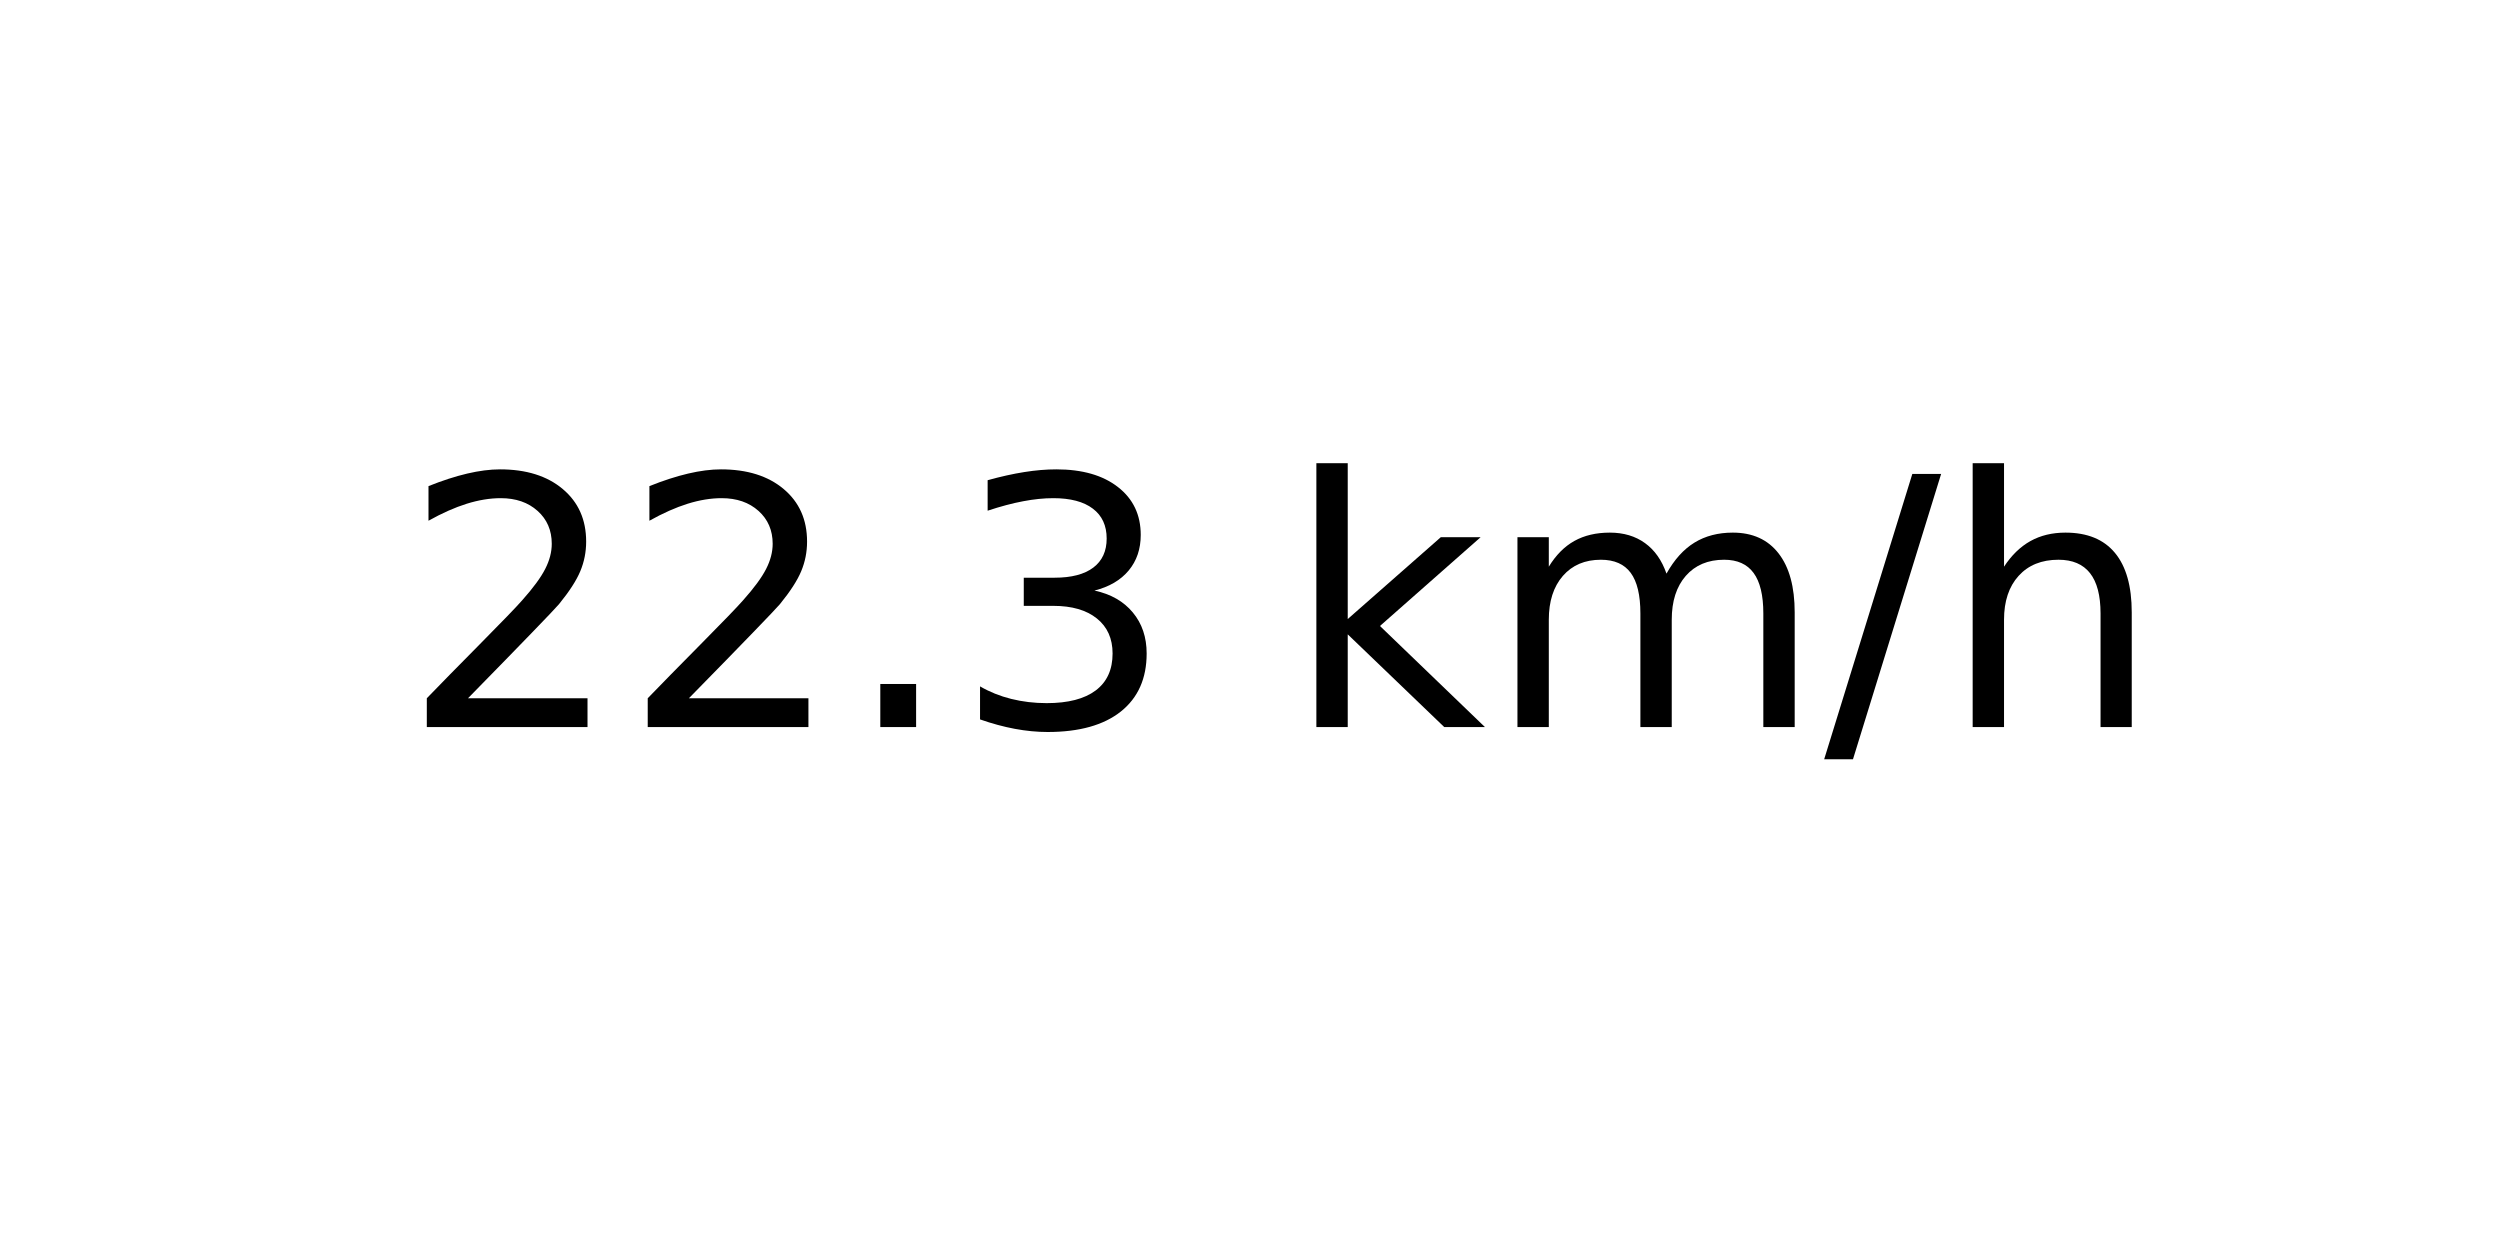
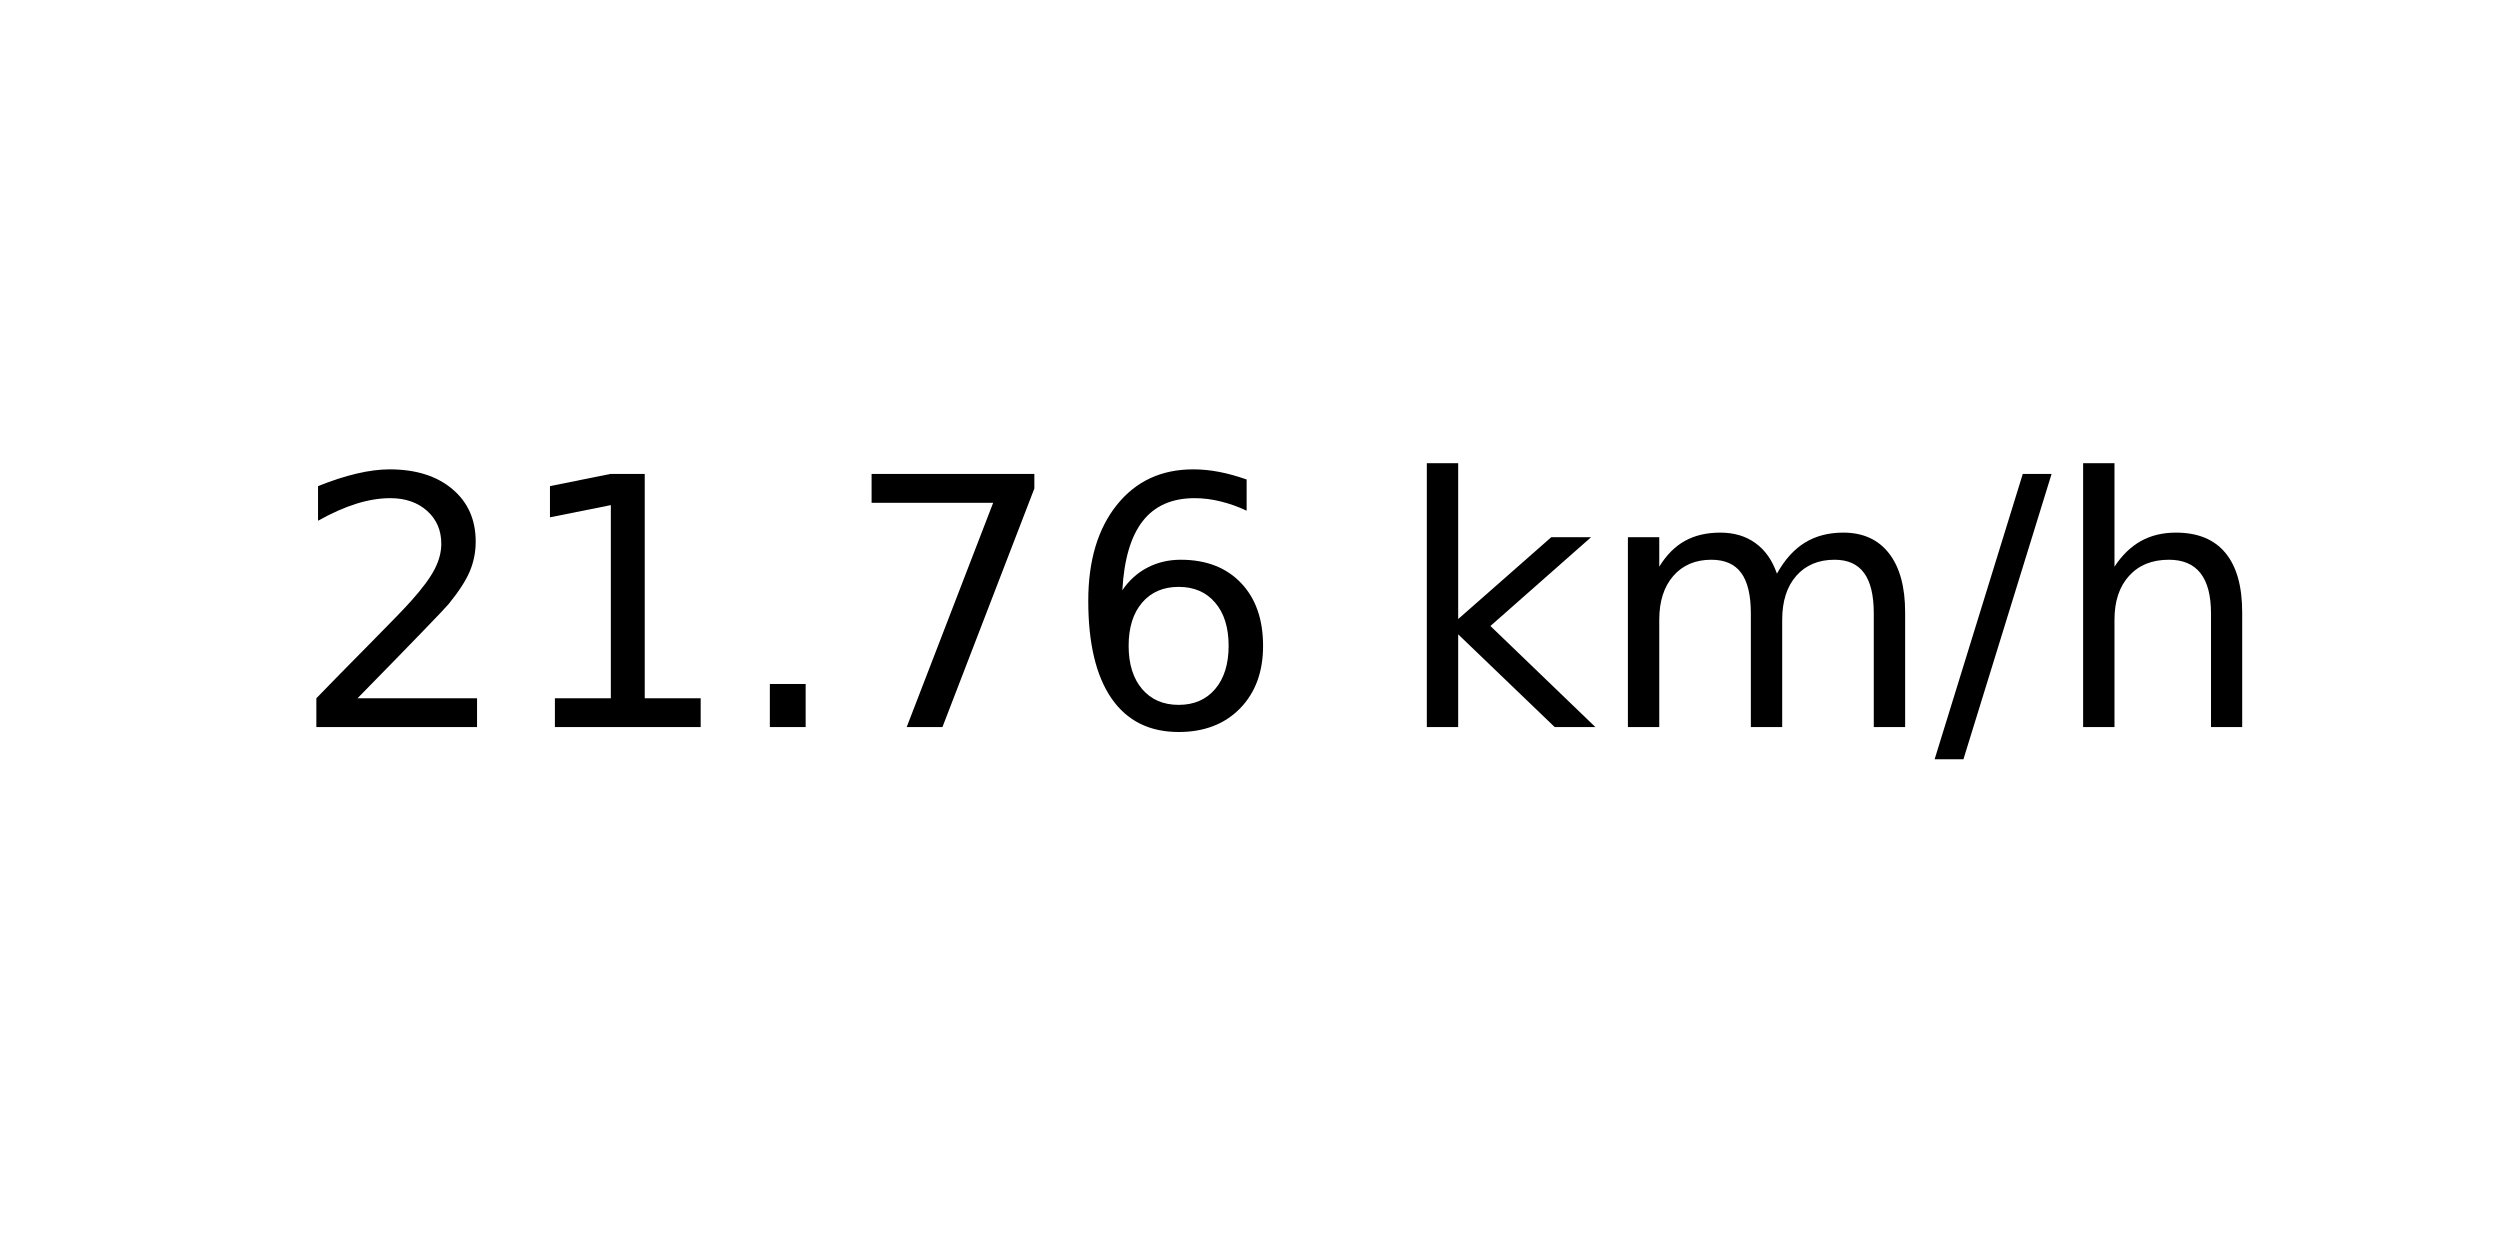
<svg xmlns="http://www.w3.org/2000/svg" xmlns:xlink="http://www.w3.org/1999/xlink" width="72pt" height="36pt" viewBox="0 0 72 36" version="1.1">
  <defs>
    <style type="text/css">*{stroke-linejoin: round; stroke-linecap: butt}</style>
  </defs>
  <g id="figure_1">
    <g id="axes_1">
      <g id="text_1">
-         <g transform="translate(11.55937 20.93937) scale(0.1 -0.1)">
+         <g transform="translate(8.378125 20.93937) scale(0.1 -0.1)">
          <defs>
            <path id="DejaVuSans-32" d="M 1228 531  L 3431 531  L 3431 0  L 469 0  L 469 531  Q 828 903 1448 1529  Q 2069 2156 2228 2338  Q 2531 2678 2651 2914  Q 2772 3150 2772 3378  Q 2772 3750 2511 3984  Q 2250 4219 1831 4219  Q 1534 4219 1204 4116  Q 875 4013 500 3803  L 500 4441  Q 881 4594 1212 4672  Q 1544 4750 1819 4750  Q 2544 4750 2975 4387  Q 3406 4025 3406 3419  Q 3406 3131 3298 2873  Q 3191 2616 2906 2266  Q 2828 2175 2409 1742  Q 1991 1309 1228 531  z " transform="scale(0.015625)" />
+             <path id="DejaVuSans-31" d="M 794 531  L 1825 531  L 1825 4091  L 703 3866  L 703 4441  L 1819 4666  L 2450 4666  L 2450 531  L 3481 531  L 3481 0  L 794 0  L 794 531  z " transform="scale(0.015625)" />
            <path id="DejaVuSans-2e" d="M 684 794  L 1344 794  L 1344 0  L 684 0  L 684 794  z " transform="scale(0.015625)" />
-             <path id="DejaVuSans-33" d="M 2597 2516  Q 3050 2419 3304 2112  Q 3559 1806 3559 1356  Q 3559 666 3084 287  Q 2609 -91 1734 -91  Q 1441 -91 1130 -33  Q 819 25 488 141  L 488 750  Q 750 597 1062 519  Q 1375 441 1716 441  Q 2309 441 2620 675  Q 2931 909 2931 1356  Q 2931 1769 2642 2001  Q 2353 2234 1838 2234  L 1294 2234  L 1294 2753  L 1863 2753  Q 2328 2753 2575 2939  Q 2822 3125 2822 3475  Q 2822 3834 2567 4026  Q 2313 4219 1838 4219  Q 1578 4219 1281 4162  Q 984 4106 628 3988  L 628 4550  Q 988 4650 1302 4700  Q 1616 4750 1894 4750  Q 2613 4750 3031 4423  Q 3450 4097 3450 3541  Q 3450 3153 3228 2886  Q 3006 2619 2597 2516  z " transform="scale(0.015625)" />
+             <path id="DejaVuSans-37" d="M 525 4666  L 3525 4666  L 3525 4397  L 1831 0  L 1172 0  L 2766 4134  L 525 4134  L 525 4666  z " transform="scale(0.015625)" />
+             <path id="DejaVuSans-36" d="M 2113 2584  Q 1688 2584 1439 2293  Q 1191 2003 1191 1497  Q 1191 994 1439 701  Q 1688 409 2113 409  Q 2538 409 2786 701  Q 3034 994 3034 1497  Q 3034 2003 2786 2293  Q 2538 2584 2113 2584  z M 3366 4563  L 3366 3988  Q 3128 4100 2886 4159  Q 2644 4219 2406 4219  Q 1781 4219 1451 3797  Q 1122 3375 1075 2522  Q 1259 2794 1537 2939  Q 1816 3084 2150 3084  Q 2853 3084 3261 2657  Q 3669 2231 3669 1497  Q 3669 778 3244 343  Q 2819 -91 2113 -91  Q 1303 -91 875 529  Q 447 1150 447 2328  Q 447 3434 972 4092  Q 1497 4750 2381 4750  Q 2619 4750 2861 4703  Q 3103 4656 3366 4563  z " transform="scale(0.015625)" />
            <path id="DejaVuSans-20" transform="scale(0.015625)" />
            <path id="DejaVuSans-6b" d="M 581 4863  L 1159 4863  L 1159 1991  L 2875 3500  L 3609 3500  L 1753 1863  L 3688 0  L 2938 0  L 1159 1709  L 1159 0  L 581 0  L 581 4863  z " transform="scale(0.015625)" />
            <path id="DejaVuSans-6d" d="M 3328 2828  Q 3544 3216 3844 3400  Q 4144 3584 4550 3584  Q 5097 3584 5394 3201  Q 5691 2819 5691 2113  L 5691 0  L 5113 0  L 5113 2094  Q 5113 2597 4934 2840  Q 4756 3084 4391 3084  Q 3944 3084 3684 2787  Q 3425 2491 3425 1978  L 3425 0  L 2847 0  L 2847 2094  Q 2847 2600 2669 2842  Q 2491 3084 2119 3084  Q 1678 3084 1418 2786  Q 1159 2488 1159 1978  L 1159 0  L 581 0  L 581 3500  L 1159 3500  L 1159 2956  Q 1356 3278 1631 3431  Q 1906 3584 2284 3584  Q 2666 3584 2933 3390  Q 3200 3197 3328 2828  z " transform="scale(0.015625)" />
            <path id="DejaVuSans-2f" d="M 1625 4666  L 2156 4666  L 531 -594  L 0 -594  L 1625 4666  z " transform="scale(0.015625)" />
            <path id="DejaVuSans-68" d="M 3513 2113  L 3513 0  L 2938 0  L 2938 2094  Q 2938 2591 2744 2837  Q 2550 3084 2163 3084  Q 1697 3084 1428 2787  Q 1159 2491 1159 1978  L 1159 0  L 581 0  L 581 4863  L 1159 4863  L 1159 2956  Q 1366 3272 1645 3428  Q 1925 3584 2291 3584  Q 2894 3584 3203 3211  Q 3513 2838 3513 2113  z " transform="scale(0.015625)" />
          </defs>
          <use xlink:href="#DejaVuSans-32" />
-           <use xlink:href="#DejaVuSans-32" x="63.623" />
+           <use xlink:href="#DejaVuSans-31" x="63.623" />
          <use xlink:href="#DejaVuSans-2e" x="127.246" />
-           <use xlink:href="#DejaVuSans-33" x="159.033" />
-           <use xlink:href="#DejaVuSans-20" x="222.656" />
-           <use xlink:href="#DejaVuSans-6b" x="254.443" />
-           <use xlink:href="#DejaVuSans-6d" x="312.354" />
-           <use xlink:href="#DejaVuSans-2f" x="409.766" />
-           <use xlink:href="#DejaVuSans-68" x="443.457" />
+           <use xlink:href="#DejaVuSans-37" x="159.033" />
+           <use xlink:href="#DejaVuSans-36" x="222.656" />
+           <use xlink:href="#DejaVuSans-20" x="286.279" />
+           <use xlink:href="#DejaVuSans-6b" x="318.066" />
+           <use xlink:href="#DejaVuSans-6d" x="375.977" />
+           <use xlink:href="#DejaVuSans-2f" x="473.389" />
+           <use xlink:href="#DejaVuSans-68" x="507.08" />
        </g>
      </g>
    </g>
  </g>
</svg>
